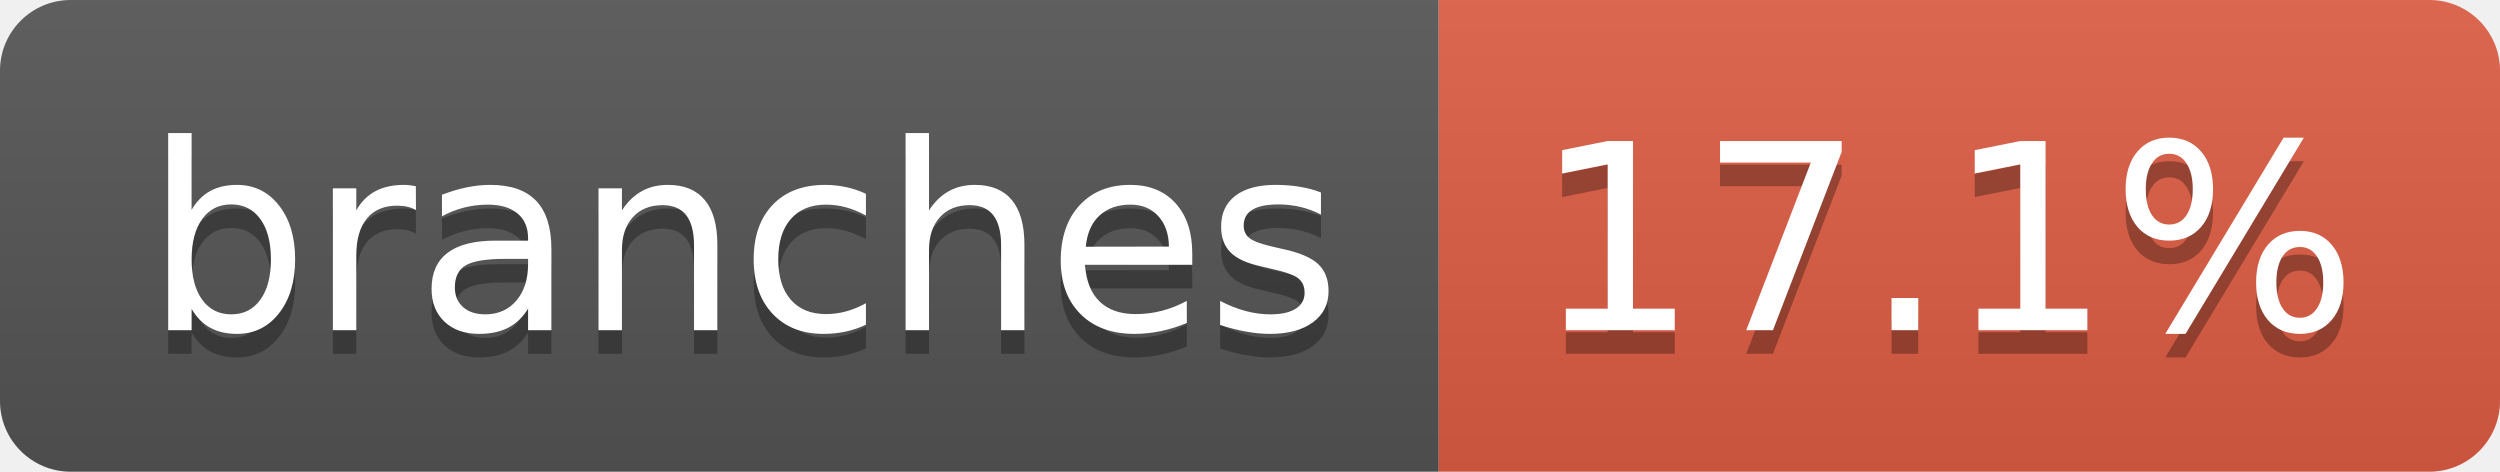
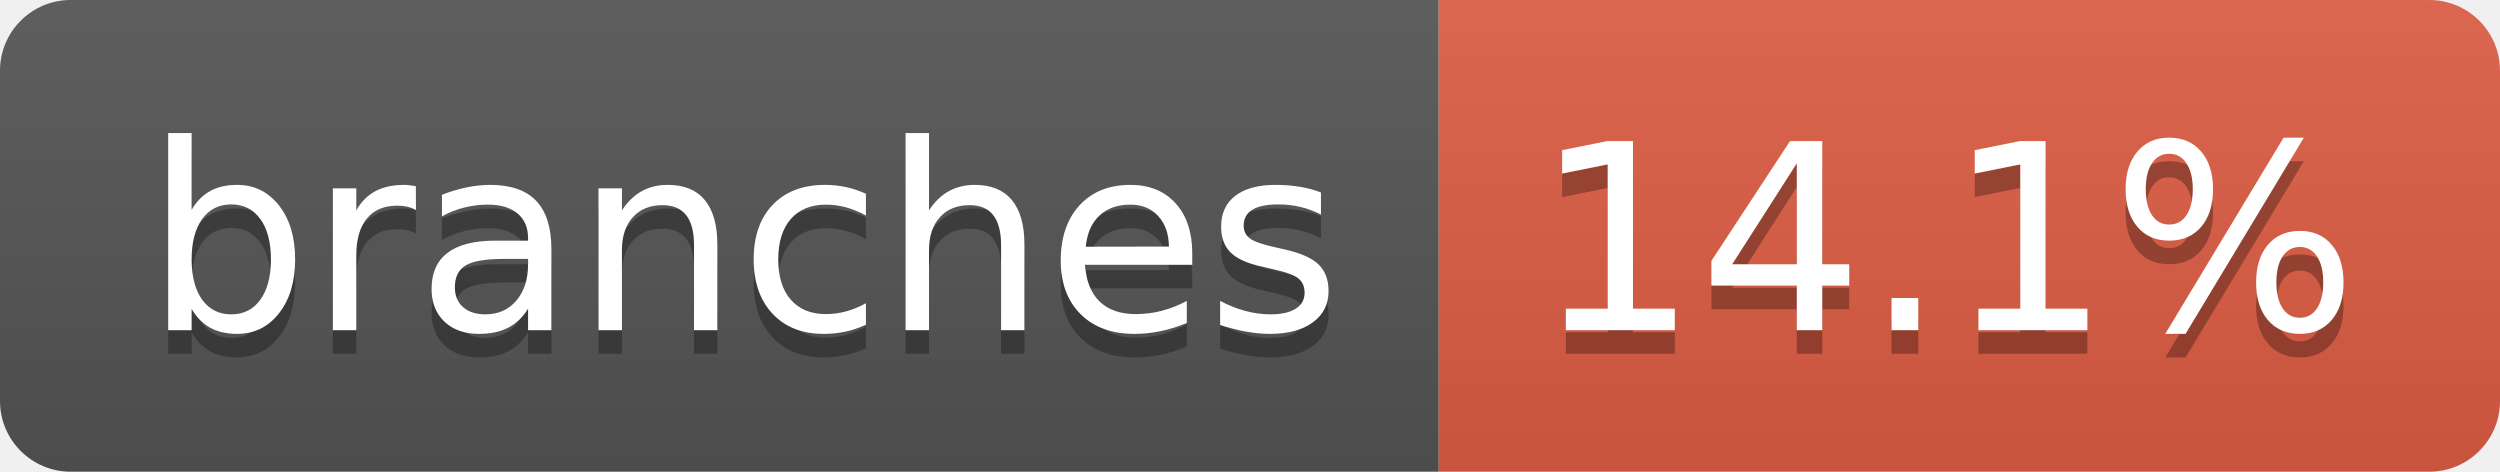
- <svg xmlns="http://www.w3.org/2000/svg" width="106" height="20" role="img" aria-label="branches: 17.1%">
+ <svg xmlns="http://www.w3.org/2000/svg" width="106" height="20" role="img" aria-label="branches: 14.1%">
  <linearGradient id="s" x2="0" y2="100%">
    <stop offset="0" stop-color="#bbb" stop-opacity=".1" />
    <stop offset="1" stop-opacity=".1" />
  </linearGradient>
  <clipPath id="r">
    <rect width="106" height="20" rx="3" fill="#fff" />
  </clipPath>
  <g clip-path="url(#r)">
    <rect width="61" height="20" fill="#555" />
    <rect x="61" width="45" height="20" fill="#e05d44" />
    <rect width="106" height="20" fill="url(#s)" />
  </g>
  <g fill="#fff" text-anchor="middle" font-family="Verdana,Geneva,DejaVu Sans,sans-serif" text-rendering="geometricPrecision" font-size="110">
    <text aria-hidden="true" x="315" y="150" fill="#010101" fill-opacity=".3" transform="scale(.1)" textLength="507">branches</text>
    <text x="315" y="140" transform="scale(.1)" fill="#fff" textLength="507">branches</text>
-     <text aria-hidden="true" x="825" y="150" fill="#010101" fill-opacity=".3" transform="scale(.1)" textLength="350">17.1%</text>
-     <text x="825" y="140" transform="scale(.1)" fill="#fff" textLength="350">17.1%</text>
+     <text aria-hidden="true" x="825" y="150" fill="#010101" fill-opacity=".3" transform="scale(.1)" textLength="350">14.1%</text>
+     <text x="825" y="140" transform="scale(.1)" fill="#fff" textLength="350">14.1%</text>
  </g>
</svg>
